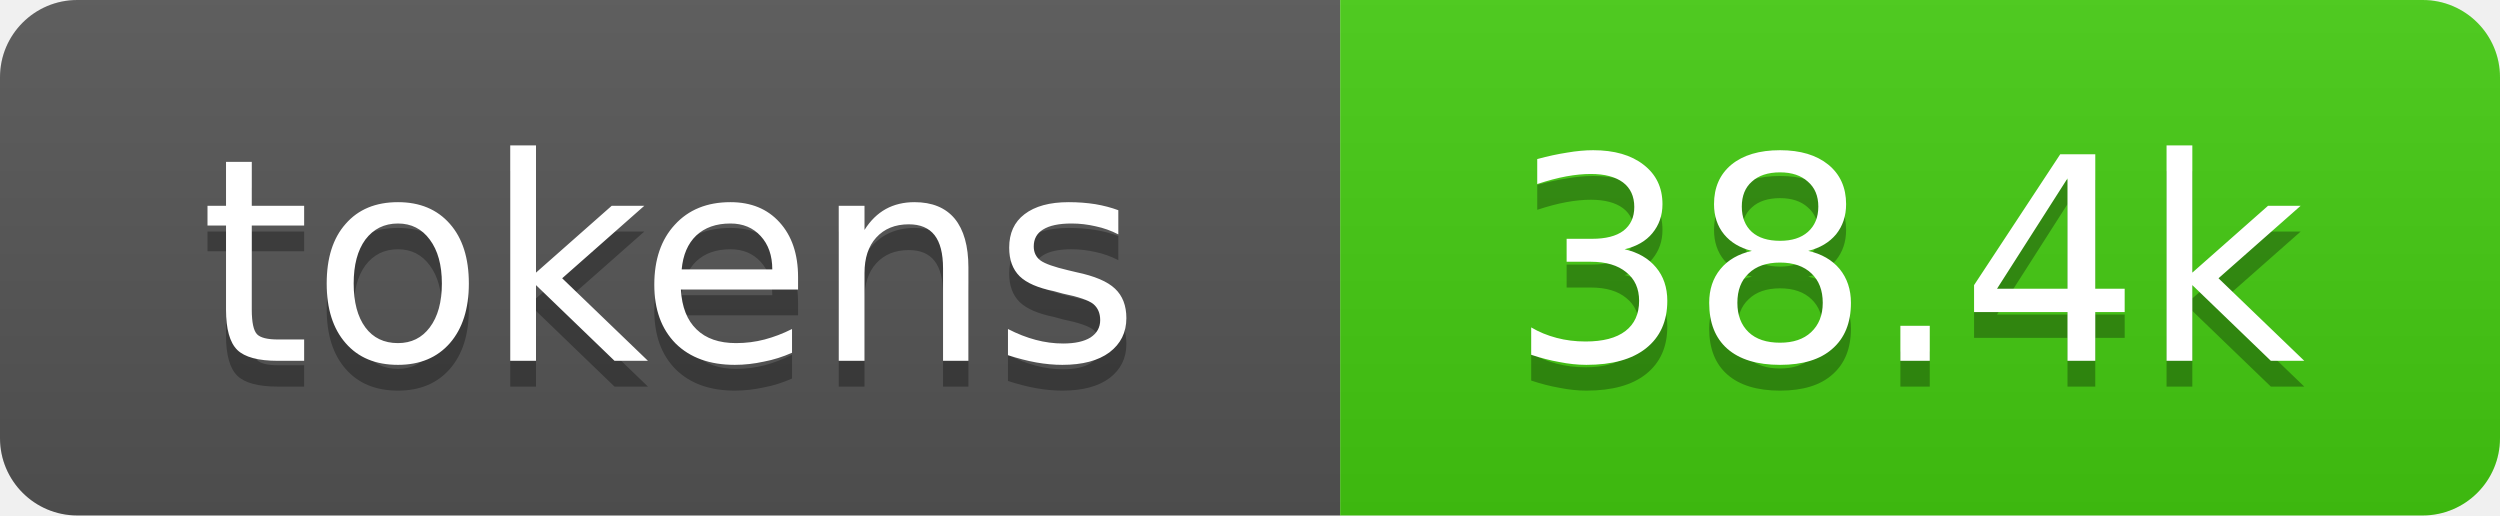
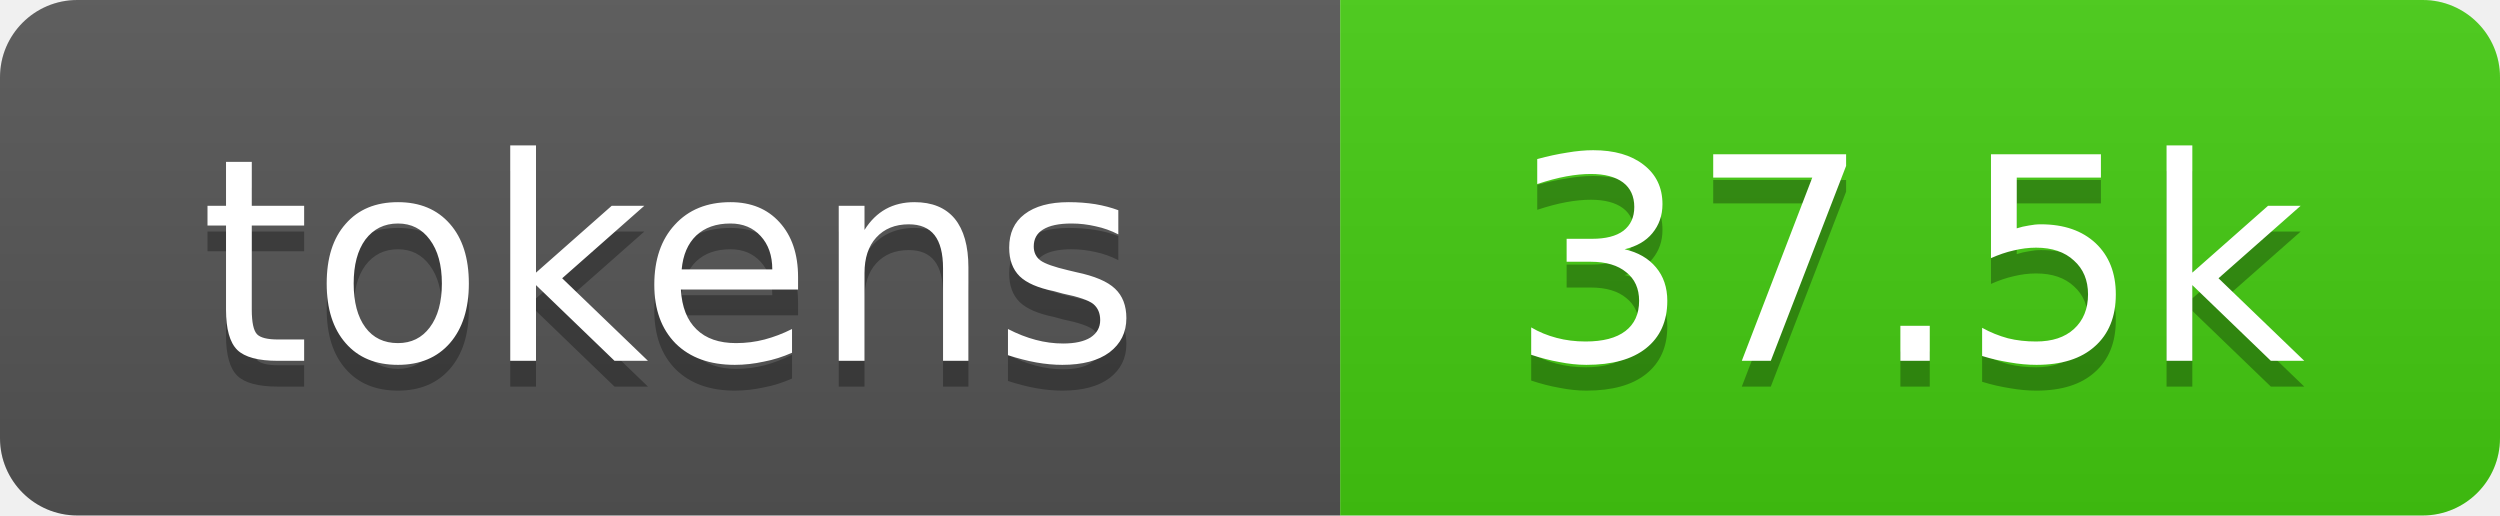
- <svg xmlns="http://www.w3.org/2000/svg" xmlns:xlink="http://www.w3.org/1999/xlink" width="97" height="20" role="img" aria-label="38.4k tokens, 19% of context window">
+ <svg xmlns="http://www.w3.org/2000/svg" xmlns:xlink="http://www.w3.org/1999/xlink" width="97" height="20" role="img" aria-label="37.5k tokens, 19% of context window">
  <linearGradient id="s" x2="0" y2="100%">
    <stop offset="0" stop-color="#bbb" stop-opacity=".1" />
    <stop offset="1" stop-opacity=".1" />
  </linearGradient>
  <clipPath id="r">
    <rect width="97" height="20" rx="3" fill="#fff" />
  </clipPath>
  <a xlink:href="https://github.com/qwibitai/nanoclaw/tree/main/repo-tokens">
    <g clip-path="url(#r)">
      <rect width="52" height="20" fill="#555" />
      <rect x="52" width="45" height="20" fill="#4c1" />
      <rect width="97" height="20" fill="url(#s)" />
      <g fill="#fff" text-anchor="middle" font-family="Verdana,Geneva,DejaVu Sans,sans-serif" font-size="11">
        <text aria-hidden="true" x="26" y="15" fill="#010101" fill-opacity=".3">tokens</text>
        <text x="26" y="14">tokens</text>
-         <text aria-hidden="true" x="74" y="15" fill="#010101" fill-opacity=".3">38.4k</text>
-         <text x="74" y="14">38.4k</text>
+         <text aria-hidden="true" x="74" y="15" fill="#010101" fill-opacity=".3">37.5k</text>
+         <text x="74" y="14">37.5k</text>
      </g>
    </g>
  </a>
</svg>
